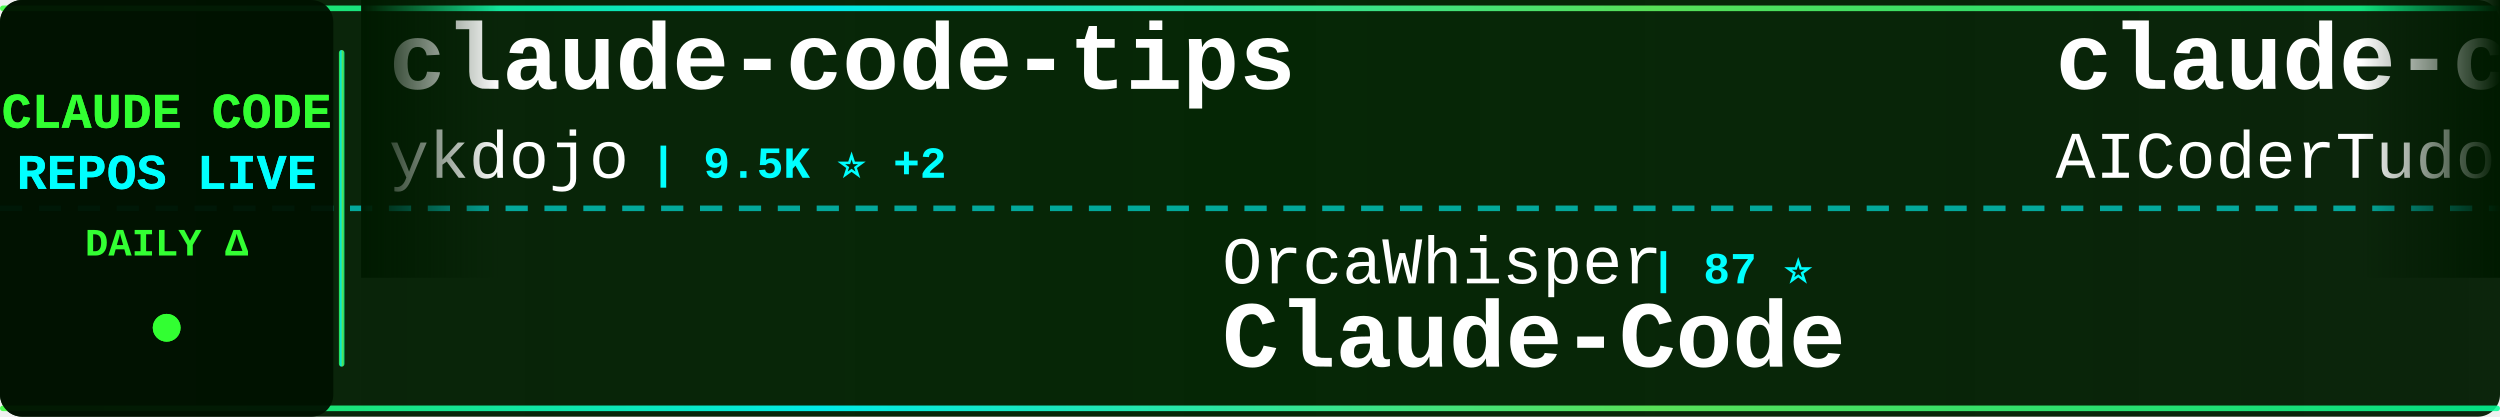
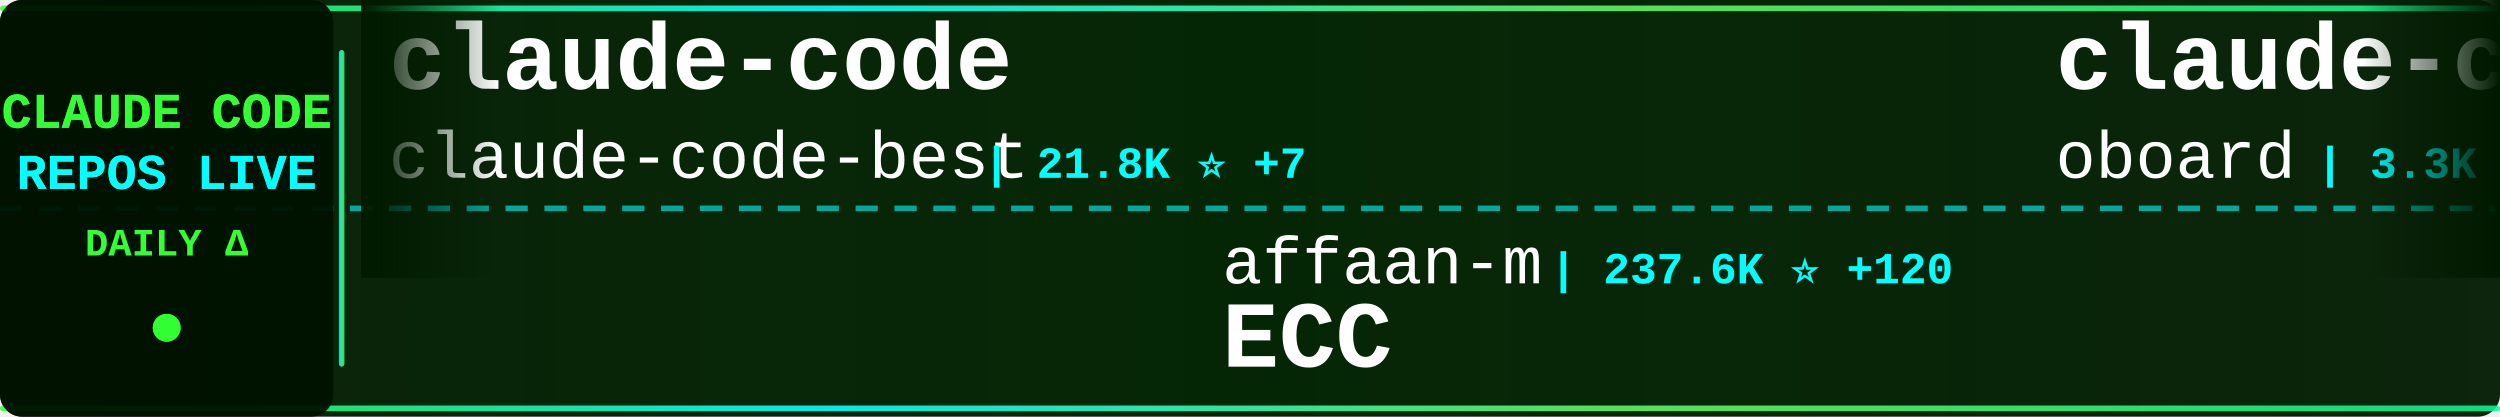
<svg xmlns="http://www.w3.org/2000/svg" width="900" height="150">
  <defs>
    <linearGradient id="tickerBg" x1="0%" y1="0%" x2="100%" y2="0%">
      <stop offset="0%" style="stop-color:#001a00;stop-opacity:0.95" />
      <stop offset="50%" style="stop-color:#002200;stop-opacity:0.98" />
      <stop offset="100%" style="stop-color:#001a00;stop-opacity:0.95" />
    </linearGradient>
    <linearGradient id="borderGrad" x1="0%" y1="0%" x2="100%" y2="0%">
      <stop offset="0%" style="stop-color:#33ff33;stop-opacity:0.85">
        <animate attributeName="stop-opacity" values="0.85;1;0.85" dur="2s" repeatCount="indefinite" />
      </stop>
      <stop offset="33%" style="stop-color:#00ffff;stop-opacity:0.9">
        <animate attributeName="stop-opacity" values="0.9;1;0.9" dur="2.2s" repeatCount="indefinite" />
      </stop>
      <stop offset="66%" style="stop-color:#66ff66;stop-opacity:0.85">
        <animate attributeName="stop-opacity" values="0.85;1;0.85" dur="1.8s" repeatCount="indefinite" />
      </stop>
      <stop offset="100%" style="stop-color:#00ff99;stop-opacity:0.85">
        <animate attributeName="stop-opacity" values="0.85;1;0.85" dur="2s" repeatCount="indefinite" />
      </stop>
    </linearGradient>
    <filter id="textGlow">
      <feGaussianBlur stdDeviation="0.1" result="coloredBlur" />
      <feMerge>
        <feMergeNode in="coloredBlur" />
        <feMergeNode in="SourceGraphic" />
      </feMerge>
    </filter>
    <filter id="metricGlow">
      <feGaussianBlur stdDeviation="0.2" result="coloredBlur" />
      <feMerge>
        <feMergeNode in="coloredBlur" />
        <feMergeNode in="SourceGraphic" />
      </feMerge>
    </filter>
    <linearGradient id="leftFade" x1="0%" y1="0%" x2="100%" y2="0%">
      <stop offset="0%" style="stop-color:#001a00;stop-opacity:1" />
      <stop offset="100%" style="stop-color:#001a00;stop-opacity:0" />
    </linearGradient>
    <linearGradient id="rightFade" x1="0%" y1="0%" x2="100%" y2="0%">
      <stop offset="0%" style="stop-color:#001a00;stop-opacity:0" />
      <stop offset="100%" style="stop-color:#001a00;stop-opacity:1" />
    </linearGradient>
  </defs>
  <rect width="900" height="150" fill="url(#tickerBg)" rx="8" />
  <rect x="0" y="2" width="900" height="2" fill="url(#borderGrad)" rx="1" />
  <rect x="0" y="146" width="900" height="2" fill="url(#borderGrad)" rx="1" />
  <line x1="0" y1="75" x2="900" y2="75" stroke="#00ffff" stroke-width="2" stroke-dasharray="8 6" opacity="0.6" />
  <rect x="0" y="0" width="120" height="150" fill="#001100" opacity="0.95" rx="8" />
  <text x="60" y="46" font-family="'Courier New', monospace" font-size="18" font-weight="bold" fill="#33ff33" text-anchor="middle" filter="url(#textGlow)">
    CLAUDE CODE
  </text>
  <text x="60" y="68" font-family="'Courier New', monospace" font-size="18" font-weight="bold" fill="#00ffff" text-anchor="middle" filter="url(#textGlow)">
    REPOS LIVE
  </text>
  <text x="60" y="92" font-family="'Courier New', monospace" font-size="14" font-weight="bold" fill="#33ff33" text-anchor="middle">
    DAILY Δ
  </text>
  <circle cx="60" cy="118" r="5" fill="#33ff33" filter="url(#metricGlow)">
    <animate attributeName="r" values="4;6;4" dur="1.5s" repeatCount="indefinite" />
    <animate attributeName="opacity" values="0.6;1;0.6" dur="1.5s" repeatCount="indefinite" />
  </circle>
  <rect x="122" y="18" width="2" height="114" fill="url(#borderGrad)" rx="1" />
  <clipPath id="tickerClip">
    <rect x="130" y="0" width="770" height="150" />
  </clipPath>
  <g clip-path="url(#tickerClip)">
    <g id="tickerItems">
      <animateTransform attributeName="transform" attributeType="XML" type="translate" from="0 0" to="-3000 0" dur="54s" repeatCount="indefinite" />
      <g transform="translate(0, 0)">
-         <text x="140" y="32" font-family="'Courier New', monospace" font-size="34" font-weight="bold" fill="#ffffff">claude-code-tips</text>
-         <text x="140" y="64" font-family="'Courier New', monospace" font-size="24" font-weight="normal" fill="#ffffff" opacity="1.0">ykdojo</text>
-         <text x="234" y="64" font-family="'Courier New', monospace" font-size="16" font-weight="bold" fill="#00ffff"> | 9.5K ⭐ +2</text>
+         <text x="140" y="32" font-family="'Courier New', monospace" font-size="34" font-weight="bold" fill="#ffffff">claude-code</text>
+         <text x="140" y="64" font-family="'Courier New', monospace" font-size="24" font-weight="normal" fill="#ffffff" opacity="1.0">claude-code-best</text>
+         <text x="354" y="64" font-family="'Courier New', monospace" font-size="16" font-weight="bold" fill="#00ffff"> | 21.8K ⭐ +7</text>
      </g>
      <g transform="translate(300, 0)">
-         <text x="140" y="102" font-family="'Courier New', monospace" font-size="24" font-weight="normal" fill="#ffffff" opacity="1.0">OrcaWhisper</text>
-         <text x="294" y="102" font-family="'Courier New', monospace" font-size="16" font-weight="bold" fill="#00ffff"> | 87 ⭐</text>
-         <text x="140" y="132" font-family="'Courier New', monospace" font-size="34" font-weight="bold" fill="#ffffff">Claude-Code</text>
+         <text x="140" y="102" font-family="'Courier New', monospace" font-size="24" font-weight="normal" fill="#ffffff" opacity="1.0">affaan-m</text>
+         <text x="258" y="102" font-family="'Courier New', monospace" font-size="16" font-weight="bold" fill="#00ffff"> | 237.6K ⭐ +120</text>
+         <text x="140" y="132" font-family="'Courier New', monospace" font-size="34" font-weight="bold" fill="#ffffff">ECC</text>
      </g>
      <g transform="translate(600, 0)">
-         <text x="140" y="32" font-family="'Courier New', monospace" font-size="34" font-weight="bold" fill="#ffffff">claude-code-tudou</text>
-         <text x="140" y="64" font-family="'Courier New', monospace" font-size="24" font-weight="normal" fill="#ffffff" opacity="1.0">AICoderTudou</text>
-         <text x="306" y="64" font-family="'Courier New', monospace" font-size="16" font-weight="bold" fill="#00ffff"> | 497 ⭐</text>
+         <text x="140" y="32" font-family="'Courier New', monospace" font-size="34" font-weight="bold" fill="#ffffff">claude-code-rev</text>
+         <text x="140" y="64" font-family="'Courier New', monospace" font-size="24" font-weight="normal" fill="#ffffff" opacity="1.0">oboard</text>
+         <text x="234" y="64" font-family="'Courier New', monospace" font-size="16" font-weight="bold" fill="#00ffff"> | 3.3K ⭐</text>
      </g>
      <g transform="translate(900, 0)">
-         <text x="140" y="102" font-family="'Courier New', monospace" font-size="24" font-weight="normal" fill="#ffffff" opacity="1.0">Tinkeringg-Lab</text>
-         <text x="330" y="102" font-family="'Courier New', monospace" font-size="16" font-weight="bold" fill="#00ffff"> | 211 ⭐</text>
+         <text x="140" y="102" font-family="'Courier New', monospace" font-size="24" font-weight="normal" fill="#ffffff" opacity="1.0">freestylefly</text>
+         <text x="306" y="102" font-family="'Courier New', monospace" font-size="16" font-weight="bold" fill="#00ffff"> | 128 ⭐</text>
        <text x="140" y="132" font-family="'Courier New', monospace" font-size="34" font-weight="bold" fill="#ffffff">claude-code</text>
      </g>
      <g transform="translate(1200, 0)">
-         <text x="140" y="32" font-family="'Courier New', monospace" font-size="34" font-weight="bold" fill="#ffffff">Claude-code</text>
-         <text x="140" y="64" font-family="'Courier New', monospace" font-size="24" font-weight="normal" fill="#ffffff" opacity="1.0">fazxes</text>
-         <text x="234" y="64" font-family="'Courier New', monospace" font-size="16" font-weight="bold" fill="#00ffff"> | 230 ⭐</text>
+         <text x="140" y="32" font-family="'Courier New', monospace" font-size="34" font-weight="bold" fill="#ffffff">claude-code</text>
+         <text x="140" y="64" font-family="'Courier New', monospace" font-size="24" font-weight="normal" fill="#ffffff" opacity="1.0">yasasbanukaofficial</text>
+         <text x="390" y="64" font-family="'Courier New', monospace" font-size="16" font-weight="bold" fill="#00ffff"> | 3.9K ⭐ +4</text>
      </g>
      <g transform="translate(1500, 0)">
-         <text x="140" y="102" font-family="'Courier New', monospace" font-size="24" font-weight="normal" fill="#ffffff" opacity="1.0">disler</text>
-         <text x="234" y="102" font-family="'Courier New', monospace" font-size="16" font-weight="bold" fill="#00ffff"> | 1.6K ⭐</text>
-         <text x="140" y="132" font-family="'Courier New', monospace" font-size="34" font-weight="bold" fill="#ffffff">pi-vs-claude-code</text>
+         <text x="140" y="102" font-family="'Courier New', monospace" font-size="24" font-weight="normal" fill="#ffffff" opacity="1.0">AprilNEA</text>
+         <text x="258" y="102" font-family="'Courier New', monospace" font-size="16" font-weight="bold" fill="#00ffff"> | 394 ⭐</text>
+         <text x="140" y="132" font-family="'Courier New', monospace" font-size="34" font-weight="bold" fill="#ffffff">claude-code-source</text>
      </g>
      <g transform="translate(1800, 0)">
-         <text x="140" y="32" font-family="'Courier New', monospace" font-size="34" font-weight="bold" fill="#ffffff">collection-claude-code-s...</text>
-         <text x="140" y="64" font-family="'Courier New', monospace" font-size="24" font-weight="normal" fill="#ffffff" opacity="1.0">chauncygu</text>
-         <text x="270" y="64" font-family="'Courier New', monospace" font-size="16" font-weight="bold" fill="#00ffff"> | 2.8K ⭐ +2</text>
+         <text x="140" y="32" font-family="'Courier New', monospace" font-size="34" font-weight="bold" fill="#ffffff">claude-code-source</text>
+         <text x="140" y="64" font-family="'Courier New', monospace" font-size="24" font-weight="normal" fill="#ffffff" opacity="1.0">JrCx7scC</text>
+         <text x="258" y="64" font-family="'Courier New', monospace" font-size="16" font-weight="bold" fill="#00ffff"> | 372 ⭐</text>
      </g>
      <g transform="translate(2100, 0)">
-         <text x="140" y="102" font-family="'Courier New', monospace" font-size="24" font-weight="normal" fill="#ffffff" opacity="1.0">nicedreamzapp</text>
-         <text x="318" y="102" font-family="'Courier New', monospace" font-size="16" font-weight="bold" fill="#00ffff"> | 3.1K ⭐ +3</text>
-         <text x="140" y="132" font-family="'Courier New', monospace" font-size="34" font-weight="bold" fill="#ffffff">claude-code-local</text>
+         <text x="140" y="102" font-family="'Courier New', monospace" font-size="24" font-weight="normal" fill="#ffffff" opacity="1.0">jarmuine</text>
+         <text x="258" y="102" font-family="'Courier New', monospace" font-size="16" font-weight="bold" fill="#00ffff"> | 2.3K ⭐</text>
+         <text x="140" y="132" font-family="'Courier New', monospace" font-size="34" font-weight="bold" fill="#ffffff">claude-code</text>
      </g>
      <g transform="translate(2400, 0)">
-         <text x="140" y="32" font-family="'Courier New', monospace" font-size="34" font-weight="bold" fill="#ffffff">Claude-Code-Game-Studios</text>
-         <text x="140" y="64" font-family="'Courier New', monospace" font-size="24" font-weight="normal" fill="#ffffff" opacity="1.0">Donchitos</text>
-         <text x="270" y="64" font-family="'Courier New', monospace" font-size="16" font-weight="bold" fill="#00ffff"> | 23.6K ⭐ +12</text>
+         <text x="140" y="32" font-family="'Courier New', monospace" font-size="34" font-weight="bold" fill="#ffffff">claude-code-from-source</text>
+         <text x="140" y="64" font-family="'Courier New', monospace" font-size="24" font-weight="normal" fill="#ffffff" opacity="1.0">alejandrobalderas</text>
+         <text x="366" y="64" font-family="'Courier New', monospace" font-size="16" font-weight="bold" fill="#00ffff"> | 2.7K ⭐</text>
      </g>
      <g transform="translate(2700, 0)">
-         <text x="140" y="102" font-family="'Courier New', monospace" font-size="24" font-weight="normal" fill="#ffffff" opacity="1.0">xorespesp</text>
-         <text x="270" y="102" font-family="'Courier New', monospace" font-size="16" font-weight="bold" fill="#00ffff"> | 231 ⭐</text>
-         <text x="140" y="132" font-family="'Courier New', monospace" font-size="34" font-weight="bold" fill="#ffffff">claude-code</text>
+         <text x="140" y="102" font-family="'Courier New', monospace" font-size="24" font-weight="normal" fill="#ffffff" opacity="1.0">anthropics</text>
+         <text x="282" y="102" font-family="'Courier New', monospace" font-size="16" font-weight="bold" fill="#00ffff"> | 166.2K ⭐ +40</text>
+         <text x="140" y="132" font-family="'Courier New', monospace" font-size="34" font-weight="bold" fill="#ffffff">skills</text>
      </g>
      <g transform="translate(3000, 0)">
-         <text x="140" y="32" font-family="'Courier New', monospace" font-size="34" font-weight="bold" fill="#ffffff">claude-code-tips</text>
-         <text x="140" y="64" font-family="'Courier New', monospace" font-size="24" font-weight="normal" fill="#ffffff" opacity="1.0">ykdojo</text>
-         <text x="234" y="64" font-family="'Courier New', monospace" font-size="16" font-weight="bold" fill="#00ffff"> | 9.5K ⭐ +2</text>
+         <text x="140" y="32" font-family="'Courier New', monospace" font-size="34" font-weight="bold" fill="#ffffff">claude-code</text>
+         <text x="140" y="64" font-family="'Courier New', monospace" font-size="24" font-weight="normal" fill="#ffffff" opacity="1.0">claude-code-best</text>
+         <text x="354" y="64" font-family="'Courier New', monospace" font-size="16" font-weight="bold" fill="#00ffff"> | 21.8K ⭐ +7</text>
      </g>
      <g transform="translate(3300, 0)">
-         <text x="140" y="102" font-family="'Courier New', monospace" font-size="24" font-weight="normal" fill="#ffffff" opacity="1.0">OrcaWhisper</text>
-         <text x="294" y="102" font-family="'Courier New', monospace" font-size="16" font-weight="bold" fill="#00ffff"> | 87 ⭐</text>
-         <text x="140" y="132" font-family="'Courier New', monospace" font-size="34" font-weight="bold" fill="#ffffff">Claude-Code</text>
+         <text x="140" y="102" font-family="'Courier New', monospace" font-size="24" font-weight="normal" fill="#ffffff" opacity="1.0">affaan-m</text>
+         <text x="258" y="102" font-family="'Courier New', monospace" font-size="16" font-weight="bold" fill="#00ffff"> | 237.6K ⭐ +120</text>
+         <text x="140" y="132" font-family="'Courier New', monospace" font-size="34" font-weight="bold" fill="#ffffff">ECC</text>
      </g>
      <g transform="translate(3600, 0)">
-         <text x="140" y="32" font-family="'Courier New', monospace" font-size="34" font-weight="bold" fill="#ffffff">claude-code-tudou</text>
-         <text x="140" y="64" font-family="'Courier New', monospace" font-size="24" font-weight="normal" fill="#ffffff" opacity="1.0">AICoderTudou</text>
-         <text x="306" y="64" font-family="'Courier New', monospace" font-size="16" font-weight="bold" fill="#00ffff"> | 497 ⭐</text>
+         <text x="140" y="32" font-family="'Courier New', monospace" font-size="34" font-weight="bold" fill="#ffffff">claude-code-rev</text>
+         <text x="140" y="64" font-family="'Courier New', monospace" font-size="24" font-weight="normal" fill="#ffffff" opacity="1.0">oboard</text>
+         <text x="234" y="64" font-family="'Courier New', monospace" font-size="16" font-weight="bold" fill="#00ffff"> | 3.3K ⭐</text>
      </g>
      <g transform="translate(3900, 0)">
-         <text x="140" y="102" font-family="'Courier New', monospace" font-size="24" font-weight="normal" fill="#ffffff" opacity="1.0">Tinkeringg-Lab</text>
-         <text x="330" y="102" font-family="'Courier New', monospace" font-size="16" font-weight="bold" fill="#00ffff"> | 211 ⭐</text>
+         <text x="140" y="102" font-family="'Courier New', monospace" font-size="24" font-weight="normal" fill="#ffffff" opacity="1.0">freestylefly</text>
+         <text x="306" y="102" font-family="'Courier New', monospace" font-size="16" font-weight="bold" fill="#00ffff"> | 128 ⭐</text>
        <text x="140" y="132" font-family="'Courier New', monospace" font-size="34" font-weight="bold" fill="#ffffff">claude-code</text>
      </g>
    </g>
  </g>
  <rect x="130" y="0" width="50" height="100" fill="url(#leftFade)" />
  <rect x="850" y="0" width="50" height="100" fill="url(#rightFade)" />
</svg>
